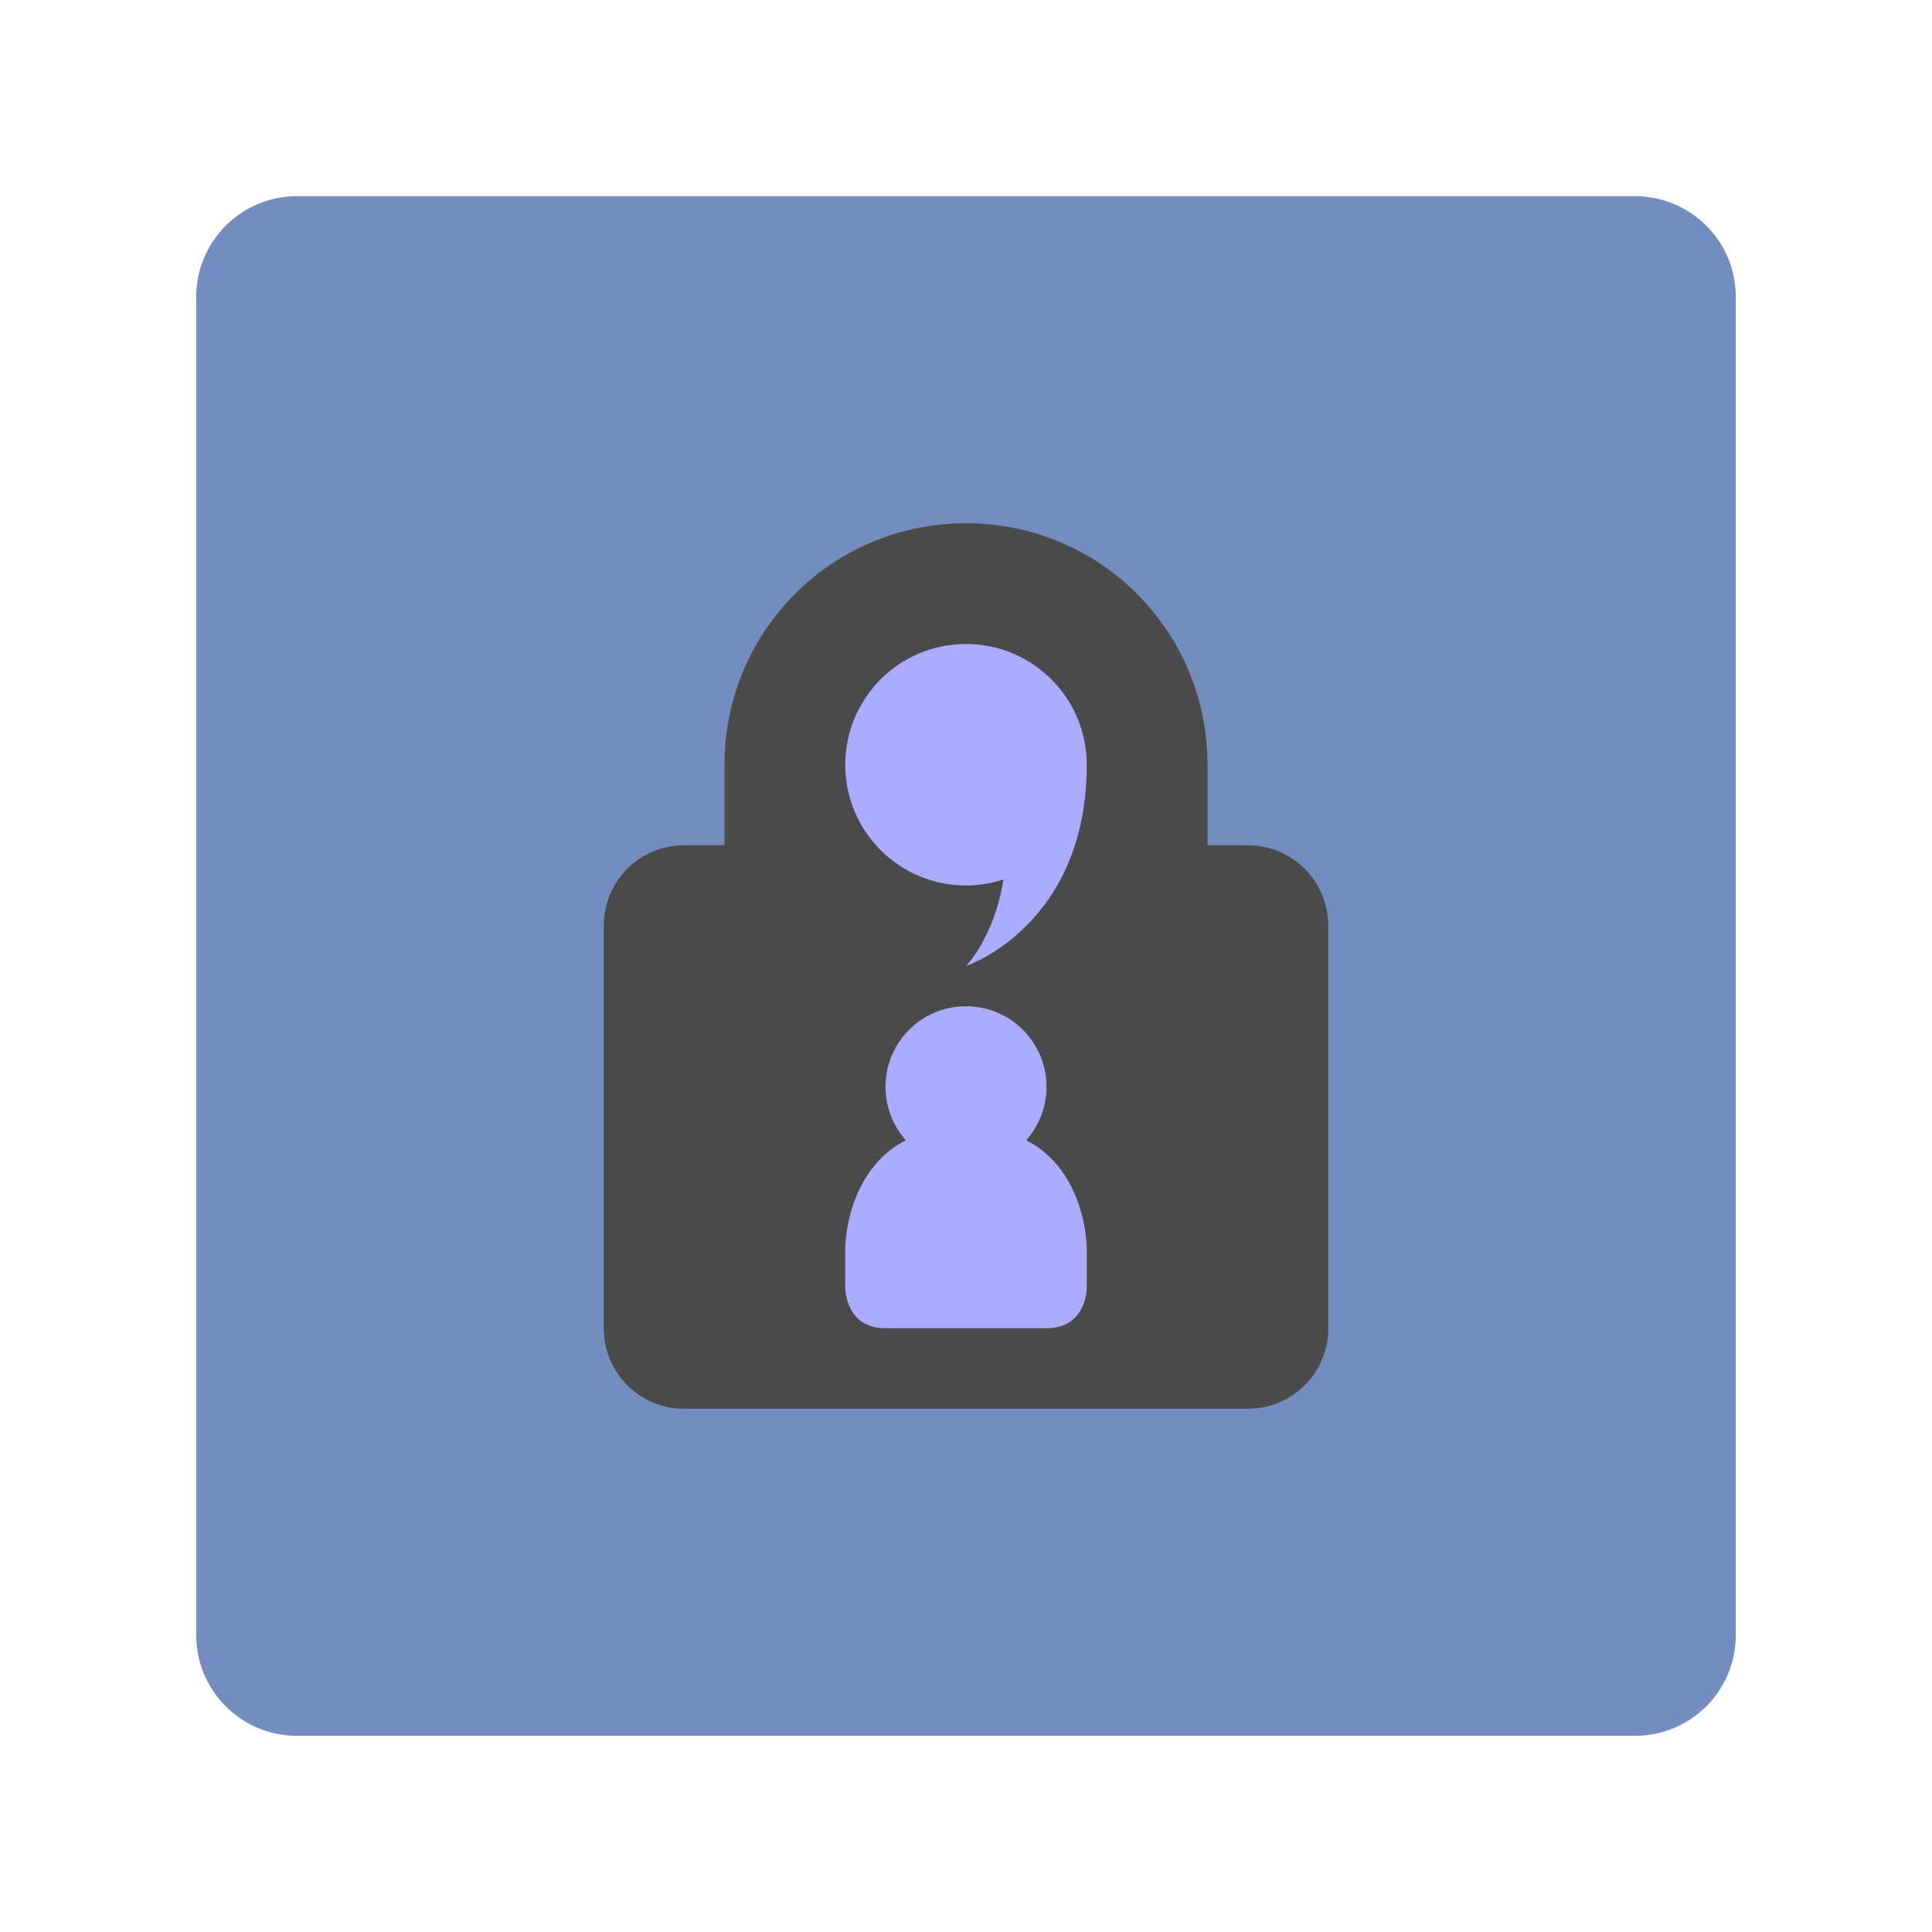
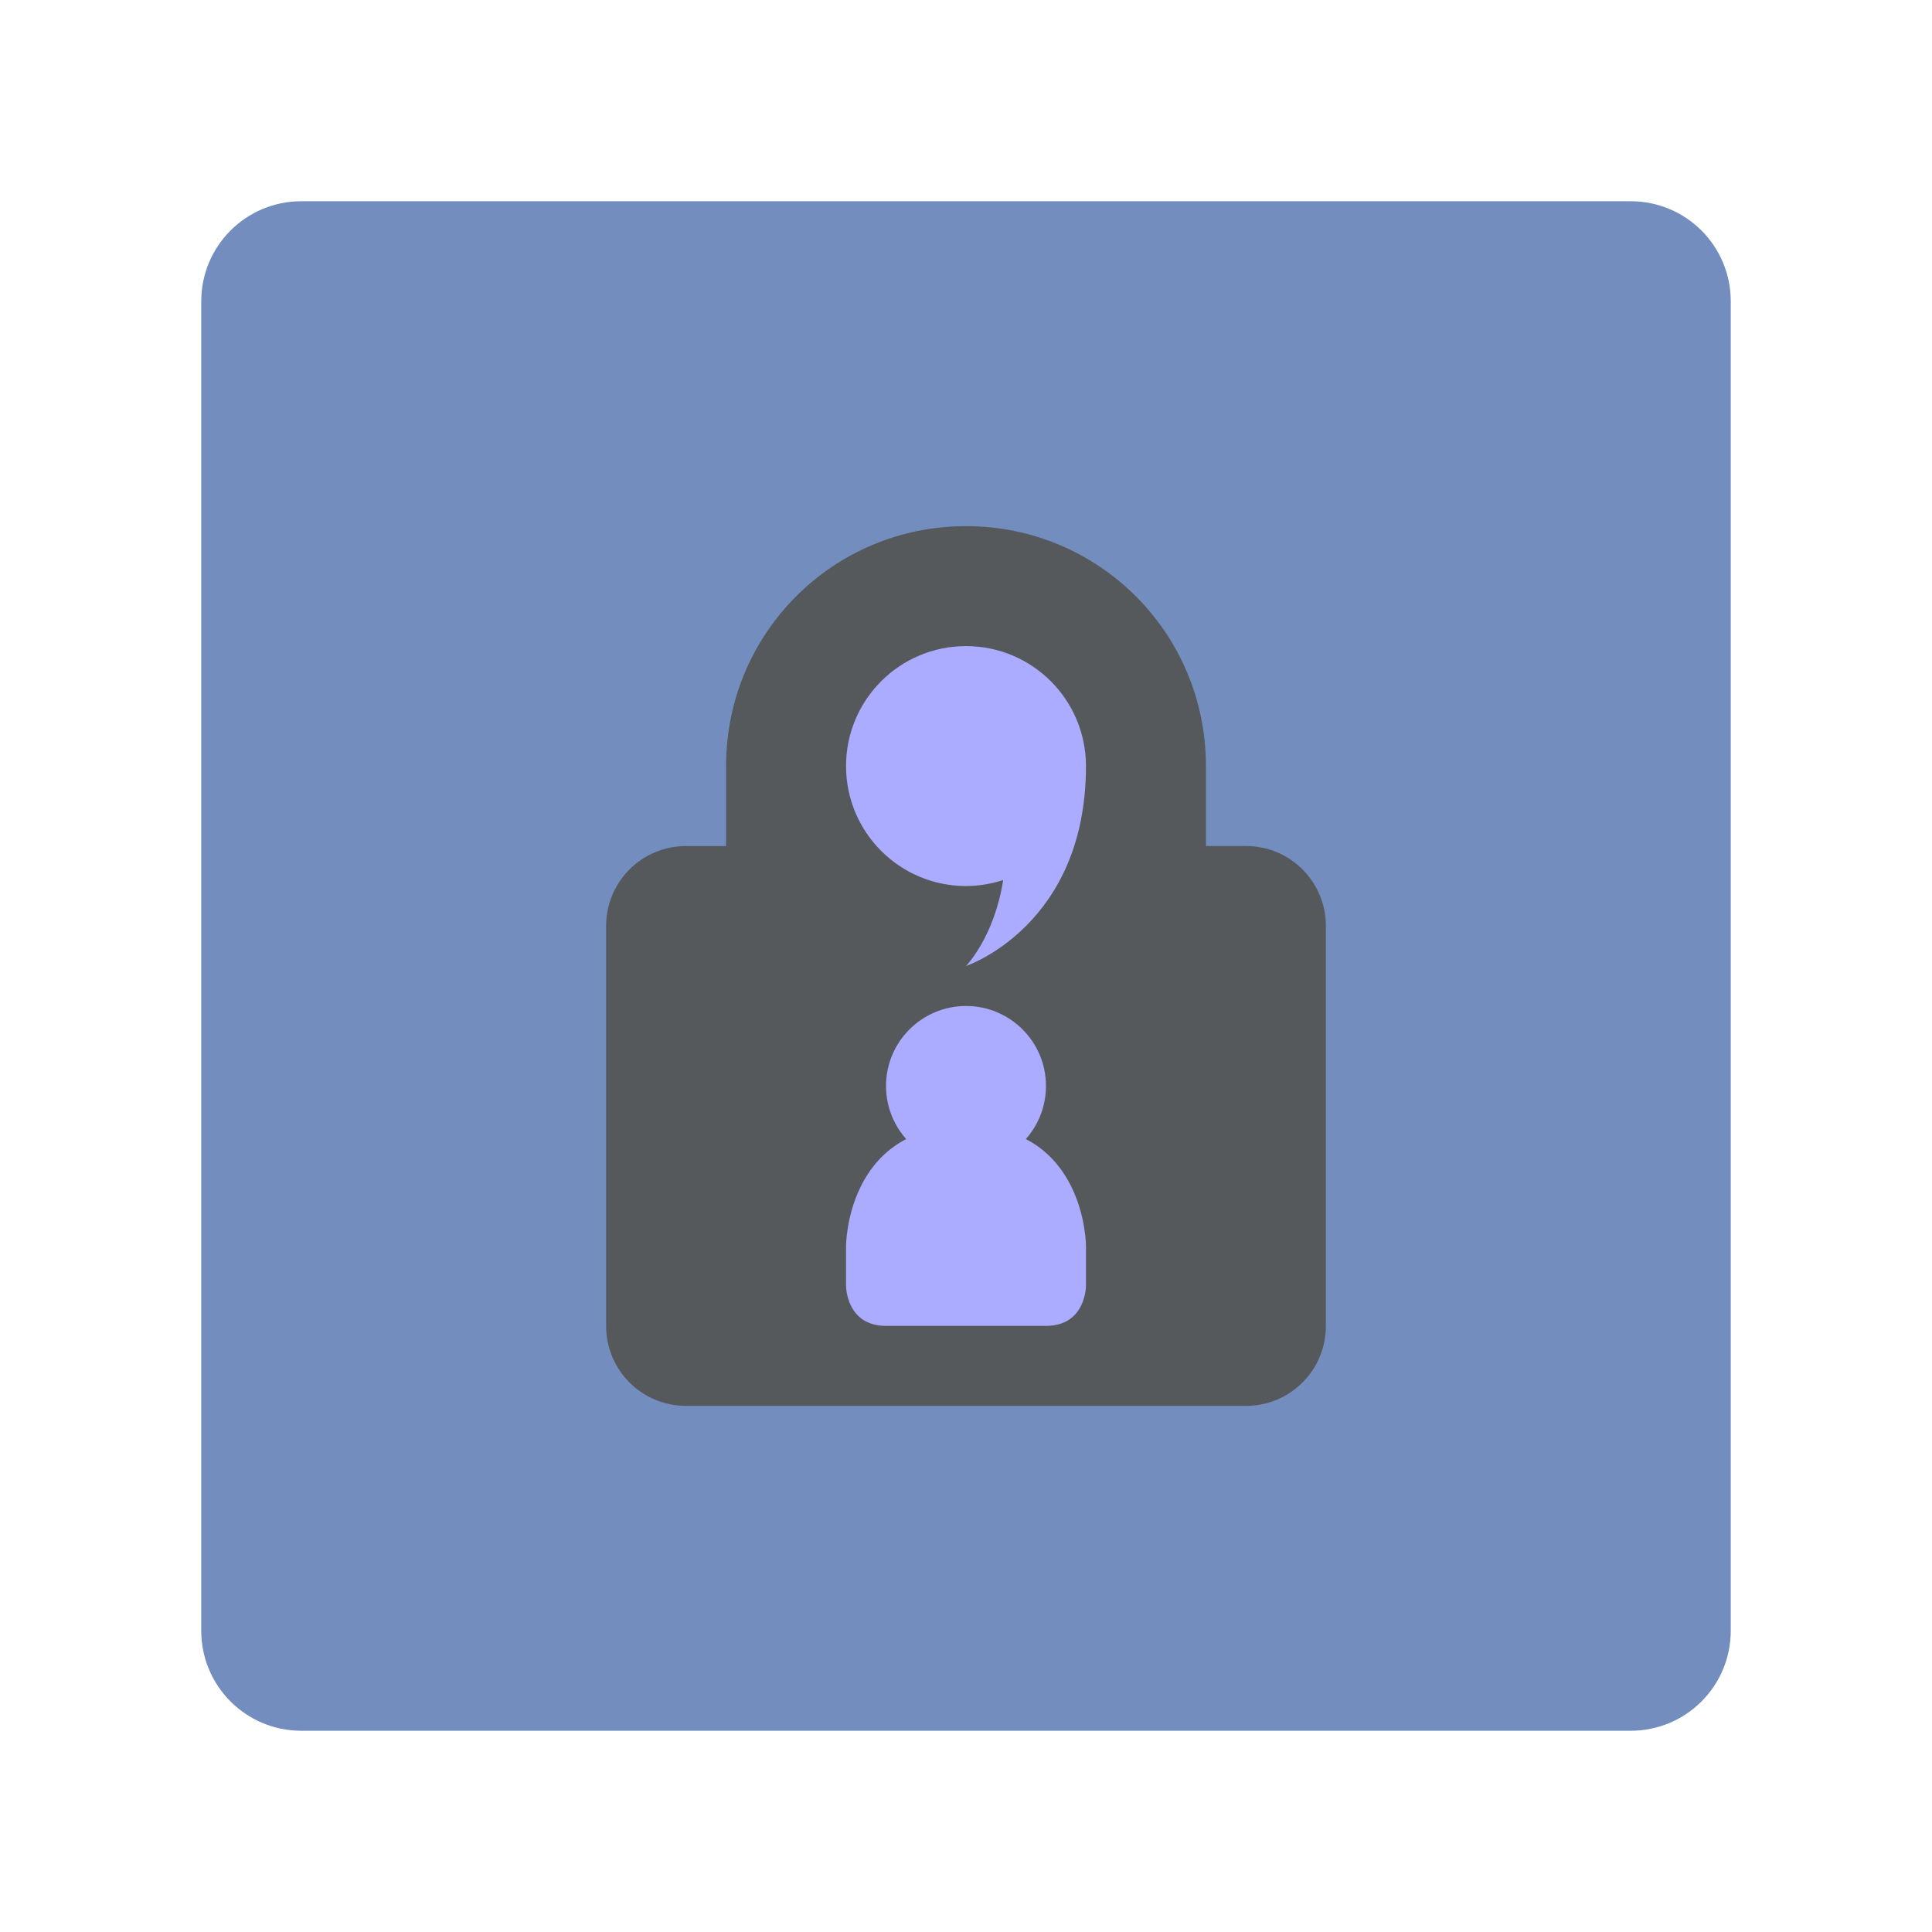
- <svg xmlns="http://www.w3.org/2000/svg" width="192" height="192" version="1.1" viewBox="0 0 192 192" id="svg14">
+ <svg xmlns="http://www.w3.org/2000/svg" width="192" height="192" version="1.1" viewBox="0 0 192 192" id="svg14" xml:space="preserve">
  <defs id="defs18" />
-   <rect style="opacity:1;fill:#728dbe;stroke-width:4" id="rect2-3" rx="10" height="153" width="153" y="19.5" x="19.5" />
-   <path style="opacity:1;vector-effect:none;fill:#4a4a4a;fill-opacity:1;stroke-width:4;paint-order:stroke fill markers" d="M 96,52 C 82.704,52 72,62.704 72,76 v 8 h -4 c -4.432,0 -8,3.568 -8,8 v 40 c 0,4.432 3.568,8 8,8 h 56 c 4.432,0 8,-3.568 8,-8 V 92 c 0,-4.432 -3.568,-8 -8,-8 h -4 V 76 C 120,62.704 109.296,52 96,52 Z" id="rect818" />
-   <path style="opacity:1;vector-effect:none;fill:#ababff;fill-opacity:1;stroke-width:4;paint-order:stroke fill markers" d="m 96,64 c -6.627,0 -12,5.373 -12,12 0,6.627 5.373,12 12,12 1.264,-0.004 2.519,-0.206 3.719,-0.602 C 98.833,93.11 96,96 96,96 c 0,0 12,-4 12,-20 0,-6.627 -5.373,-12 -12,-12 z" id="path833" />
-   <circle style="opacity:1;vector-effect:none;fill:#ababff;fill-opacity:1;stroke-width:4;paint-order:stroke fill markers" id="path850" cx="96" cy="108" r="8" />
-   <path style="fill:#ababff;stroke-width:4" d="m 96,112 c 12,0 12,12 12,12 v 4 c 0,0 0,4 -4,4 -5.333,0 -10.667,0 -16,0 -4,0 -4,-4 -4,-4 v -4 c 0,0 0,-12 12,-12 z" id="path852" />
+   <rect style="fill:#728dbe;stroke-width:3.974" id="rect2-3" rx="9.935" height="152" width="152" y="20" x="20" />
+   <path style="vector-effect:none;fill:#56595b;fill-opacity:1;stroke-width:3.974;paint-order:stroke fill markers" d="m 96,52.288 c -13.209,0 -23.843,10.634 -23.843,23.843 v 7.948 h -3.974 c -4.403,0 -7.948,3.545 -7.948,7.948 v 39.739 c 0,4.403 3.545,7.948 7.948,7.948 h 55.634 c 4.403,0 7.948,-3.545 7.948,-7.948 V 92.026 c 0,-4.403 -3.545,-7.948 -7.948,-7.948 h -3.974 V 76.131 C 119.843,62.922 109.209,52.288 96,52.288 Z" id="rect818" />
+   <path style="vector-effect:none;fill:#ababff;fill-opacity:1;stroke-width:3.974;paint-order:stroke fill markers" d="m 96,64.209 c -6.584,0 -11.922,5.337 -11.922,11.922 0,6.584 5.337,11.922 11.922,11.922 1.255,-0.004 2.502,-0.205 3.694,-0.598 C 98.815,93.129 96,96 96,96 96,96 107.922,92.026 107.922,76.131 107.922,69.547 102.584,64.209 96,64.209 Z" id="path833" />
+   <circle style="vector-effect:none;fill:#ababff;fill-opacity:1;stroke-width:3.974;paint-order:stroke fill markers" id="path850" cx="96" cy="107.922" r="7.948" />
+   <path style="fill:#ababff;stroke-width:3.974" d="m 96,111.895 c 11.922,0 11.922,11.922 11.922,11.922 v 3.974 c 0,0 0,3.974 -3.974,3.974 -5.298,0 -10.597,0 -15.895,0 -3.974,0 -3.974,-3.974 -3.974,-3.974 v -3.974 c 0,0 0,-11.922 11.922,-11.922 z" id="path852" />
</svg>
